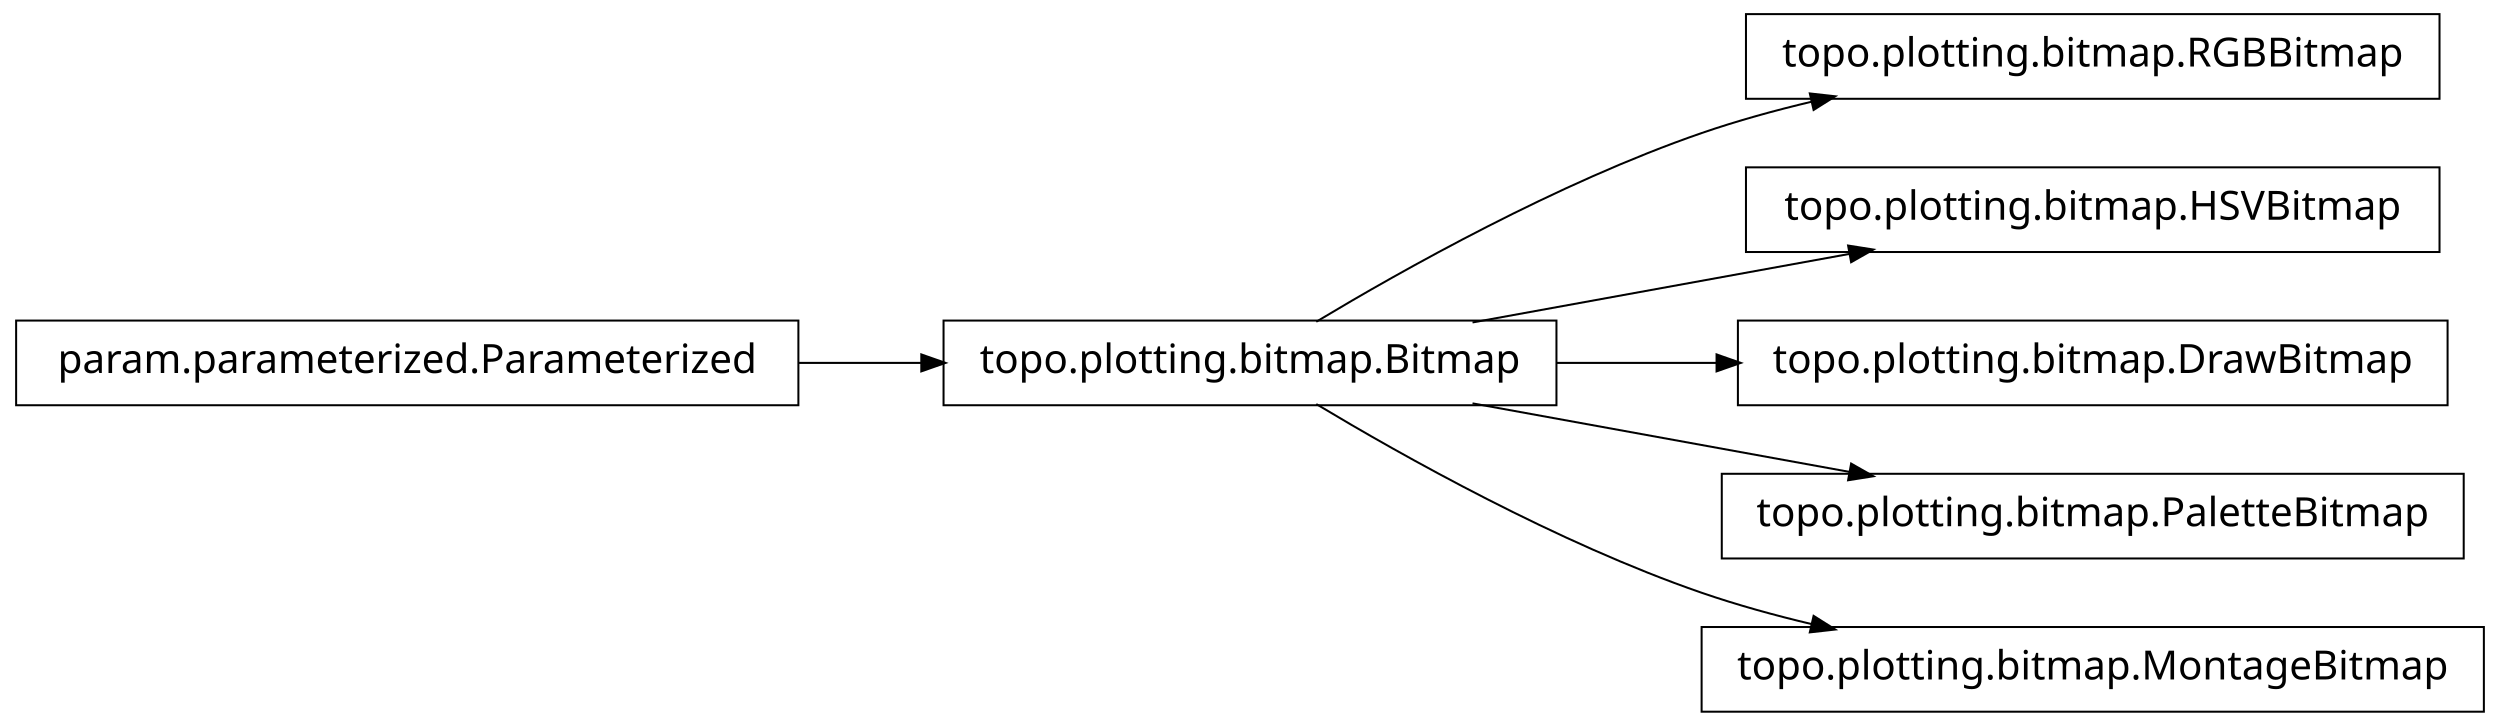
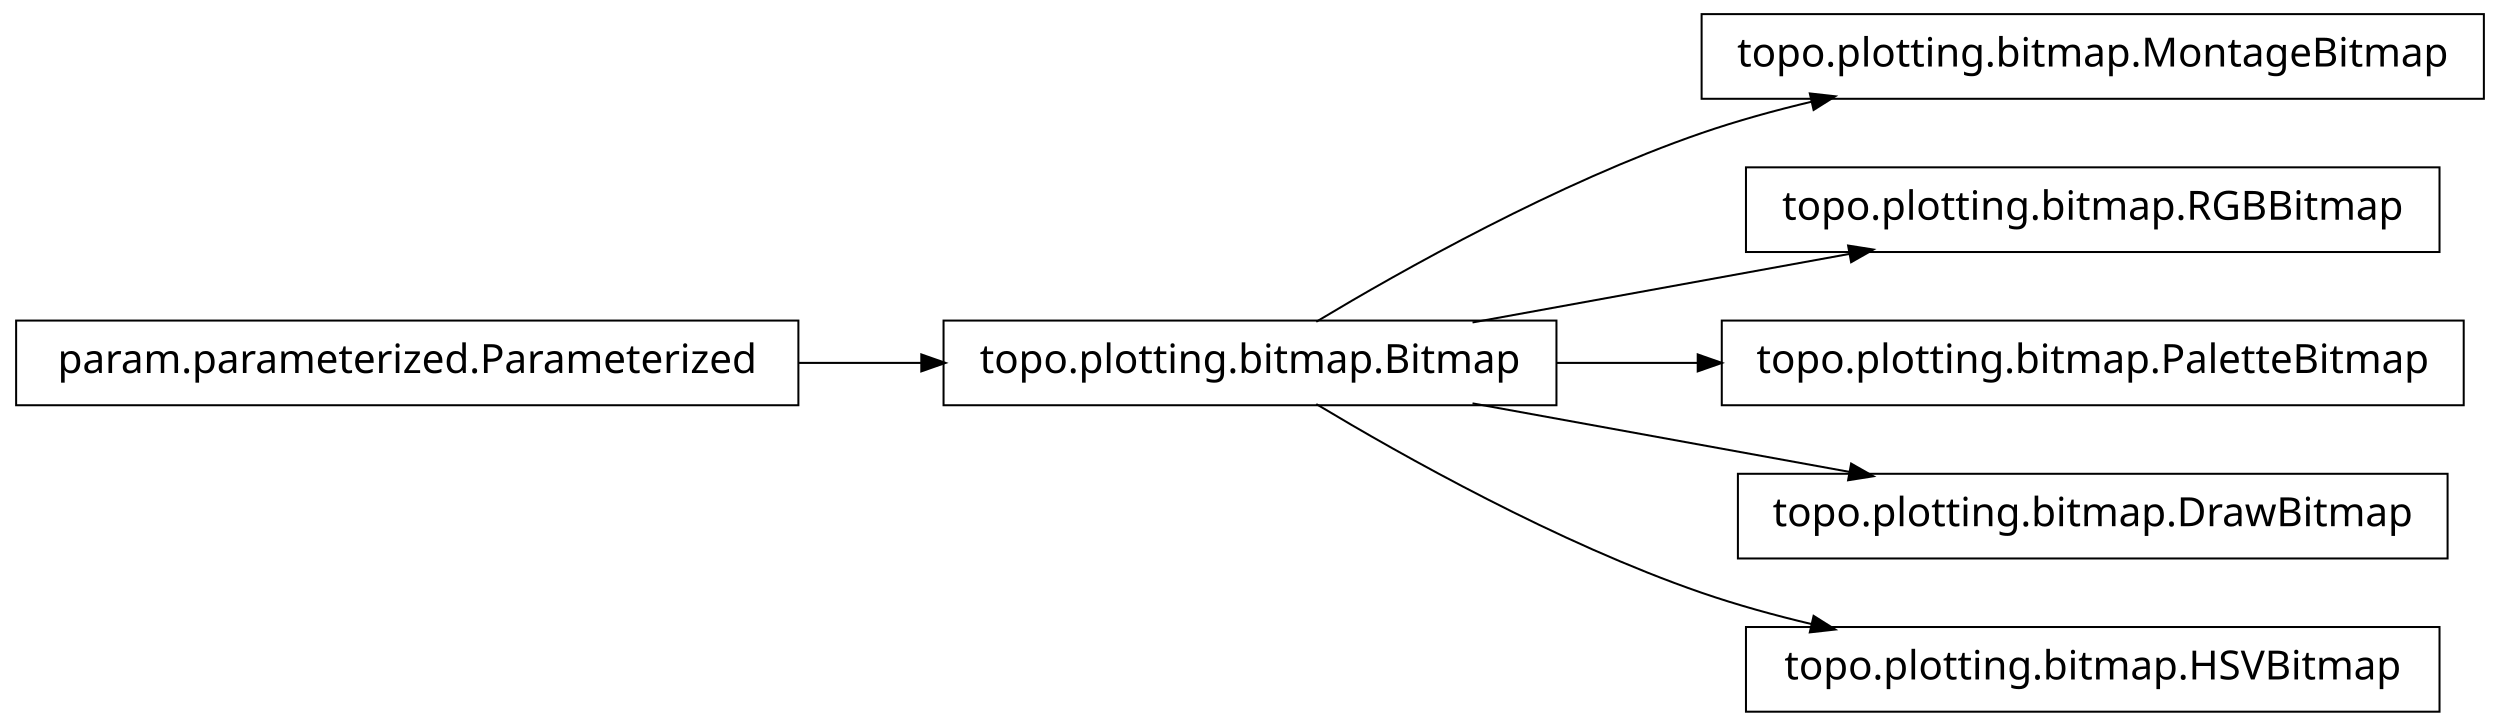
<svg xmlns="http://www.w3.org/2000/svg" width="620pt" height="180pt" viewBox="0.00 0.00 620.00 180.00">
  <g id="graph1" class="graph" transform="scale(1 1) rotate(0) translate(4 176)">
    <polygon fill="white" stroke="white" points="-4,5 -4,-176 617,-176 617,5 -4,5" />
    <g id="node1" class="node">
      <polygon fill="none" stroke="black" stroke-width="0.5" points="382,-96.5 230,-96.5 230,-75.5 382,-75.5 382,-96.5" />
      <text text-anchor="middle" x="306" y="-83.5" font-family="Vera" font-size="10.00">topo.plotting.bitmap.Bitmap</text>
    </g>
    <g id="node4" class="node">
-       <polygon fill="none" stroke="black" stroke-width="0.5" points="601,-172.5 429,-172.5 429,-151.5 601,-151.5 601,-172.5" />
-       <text text-anchor="middle" x="515" y="-159.5" font-family="Vera" font-size="10.00">topo.plotting.bitmap.RGBBitmap</text>
+       <polygon fill="none" stroke="black" stroke-width="0.5" points="612,-172.5 418,-172.5 418,-151.5 612,-151.5 612,-172.5" />
+       <text text-anchor="middle" x="515" y="-159.5" font-family="Vera" font-size="10.00">topo.plotting.bitmap.MontageBitmap</text>
    </g>
    <g id="edge4" class="edge">
      <path fill="none" stroke="black" stroke-width="0.5" d="M322.433,-96.209C343.714,-108.99 382.318,-130.694 418,-143 426.772,-146.025 436.167,-148.62 445.529,-150.832" />
      <polygon fill="black" stroke="black" points="445.153,-152.541 450.418,-151.953 445.936,-149.13 445.153,-152.541" />
    </g>
    <g id="node6" class="node">
      <polygon fill="none" stroke="black" stroke-width="0.5" points="601,-134.5 429,-134.5 429,-113.5 601,-113.5 601,-134.5" />
-       <text text-anchor="middle" x="515" y="-121.5" font-family="Vera" font-size="10.00">topo.plotting.bitmap.HSVBitmap</text>
+       <text text-anchor="middle" x="515" y="-121.5" font-family="Vera" font-size="10.00">topo.plotting.bitmap.RGBBitmap</text>
    </g>
    <g id="edge6" class="edge">
      <path fill="none" stroke="black" stroke-width="0.5" d="M361.186,-96.034C389.996,-101.272 425.294,-107.69 454.806,-113.056" />
      <polygon fill="black" stroke="black" points="454.635,-114.803 459.868,-113.976 455.261,-111.36 454.635,-114.803" />
    </g>
    <g id="node8" class="node">
-       <polygon fill="none" stroke="black" stroke-width="0.5" points="603,-96.5 427,-96.5 427,-75.5 603,-75.5 603,-96.5" />
-       <text text-anchor="middle" x="515" y="-83.5" font-family="Vera" font-size="10.00">topo.plotting.bitmap.DrawBitmap</text>
+       <polygon fill="none" stroke="black" stroke-width="0.5" points="607,-96.5 423,-96.5 423,-75.5 607,-75.5 607,-96.5" />
+       <text text-anchor="middle" x="515" y="-83.5" font-family="Vera" font-size="10.00">topo.plotting.bitmap.PaletteBitmap</text>
    </g>
    <g id="edge8" class="edge">
-       <path fill="none" stroke="black" stroke-width="0.5" d="M382.045,-86C394.925,-86 408.429,-86 421.69,-86" />
-       <polygon fill="black" stroke="black" points="421.956,-87.75 426.956,-86 421.956,-84.25 421.956,-87.75" />
+       <path fill="none" stroke="black" stroke-width="0.5" d="M382.045,-86C393.483,-86 405.414,-86 417.229,-86" />
+       <polygon fill="black" stroke="black" points="417.284,-87.75 422.284,-86 417.284,-84.25 417.284,-87.75" />
    </g>
    <g id="node10" class="node">
-       <polygon fill="none" stroke="black" stroke-width="0.5" points="607,-58.5 423,-58.5 423,-37.5 607,-37.5 607,-58.5" />
-       <text text-anchor="middle" x="515" y="-45.5" font-family="Vera" font-size="10.00">topo.plotting.bitmap.PaletteBitmap</text>
+       <polygon fill="none" stroke="black" stroke-width="0.5" points="603,-58.5 427,-58.5 427,-37.5 603,-37.5 603,-58.5" />
+       <text text-anchor="middle" x="515" y="-45.5" font-family="Vera" font-size="10.00">topo.plotting.bitmap.DrawBitmap</text>
    </g>
    <g id="edge10" class="edge">
      <path fill="none" stroke="black" stroke-width="0.5" d="M361.186,-75.966C389.996,-70.728 425.294,-64.31 454.806,-58.944" />
      <polygon fill="black" stroke="black" points="455.261,-60.64 459.868,-58.024 454.635,-57.197 455.261,-60.64" />
    </g>
    <g id="node12" class="node">
-       <polygon fill="none" stroke="black" stroke-width="0.5" points="612,-20.5 418,-20.5 418,0.5 612,0.5 612,-20.5" />
-       <text text-anchor="middle" x="515" y="-7.5" font-family="Vera" font-size="10.00">topo.plotting.bitmap.MontageBitmap</text>
+       <polygon fill="none" stroke="black" stroke-width="0.5" points="601,-20.5 429,-20.5 429,0.5 601,0.5 601,-20.5" />
+       <text text-anchor="middle" x="515" y="-7.5" font-family="Vera" font-size="10.00">topo.plotting.bitmap.HSVBitmap</text>
    </g>
    <g id="edge12" class="edge">
      <path fill="none" stroke="black" stroke-width="0.5" d="M322.433,-75.791C343.714,-63.01 382.318,-41.306 418,-29 426.772,-25.975 436.167,-23.38 445.529,-21.168" />
      <polygon fill="black" stroke="black" points="445.936,-22.87 450.418,-20.047 445.153,-19.459 445.936,-22.87" />
    </g>
    <g id="node2" class="node">
      <polygon fill="none" stroke="black" stroke-width="0.5" points="194,-96.5 5.68434e-14,-96.5 0,-75.5 194,-75.5 194,-96.5" />
      <text text-anchor="middle" x="97" y="-83.5" font-family="Vera" font-size="10.00">param.parameterized.Parameterized</text>
    </g>
    <g id="edge2" class="edge">
      <path fill="none" stroke="black" stroke-width="0.5" d="M194.158,-86C204.325,-86 214.585,-86 224.55,-86" />
      <polygon fill="black" stroke="black" points="224.733,-87.75 229.733,-86 224.733,-84.25 224.733,-87.75" />
    </g>
  </g>
</svg>
